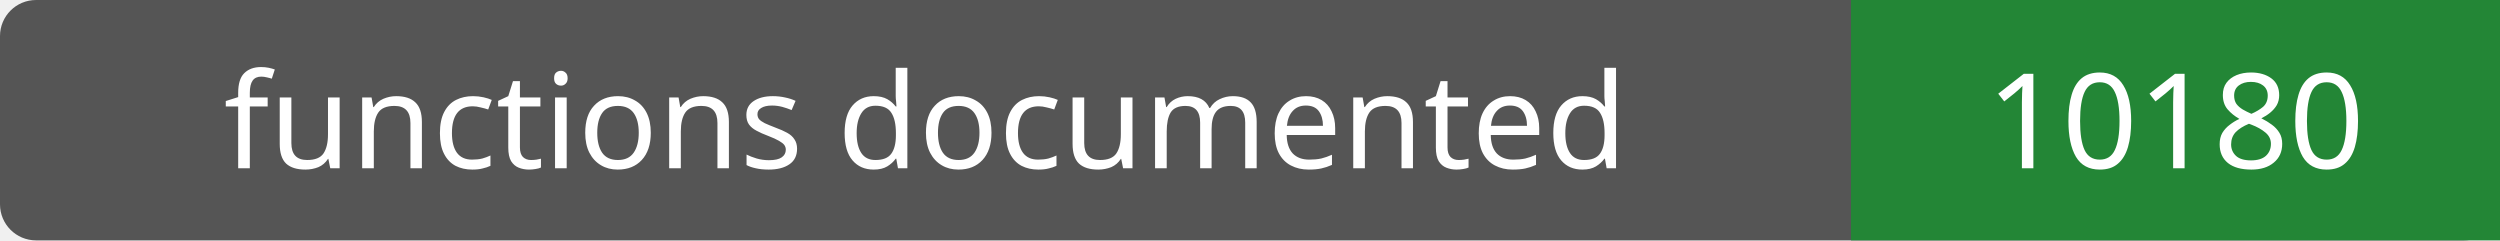
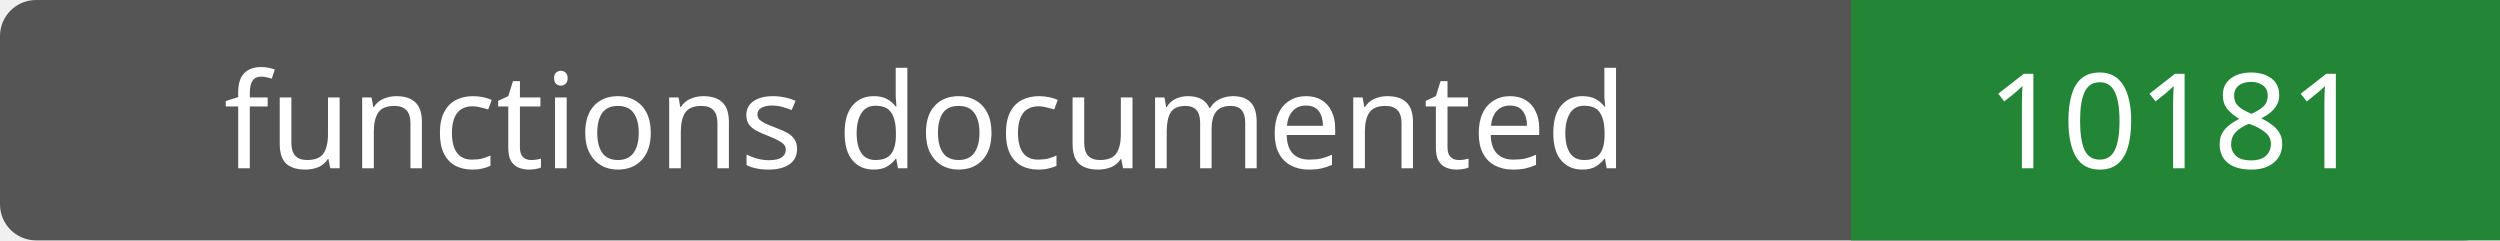
- <svg xmlns="http://www.w3.org/2000/svg" width="208" height="20" role="img" aria-label="functions documented: 10180">
+ <svg xmlns="http://www.w3.org/2000/svg" width="208" height="20" role="img" aria-label="functions documented: 10181">
  <rect width="208" height="20" rx="3" fill="#555" />
  <path fill="#238636" d="M154 0h54v20H154z" />
  <g fill="#fff" text-anchor="middle" font-family="Verdana,sans-serif" font-size="11">
    <text x="77.0" y="14">functions documented</text>
-     <text x="181.0" y="14">10180</text>
+     <text x="181.0" y="14">10181</text>
  </g>
</svg>
